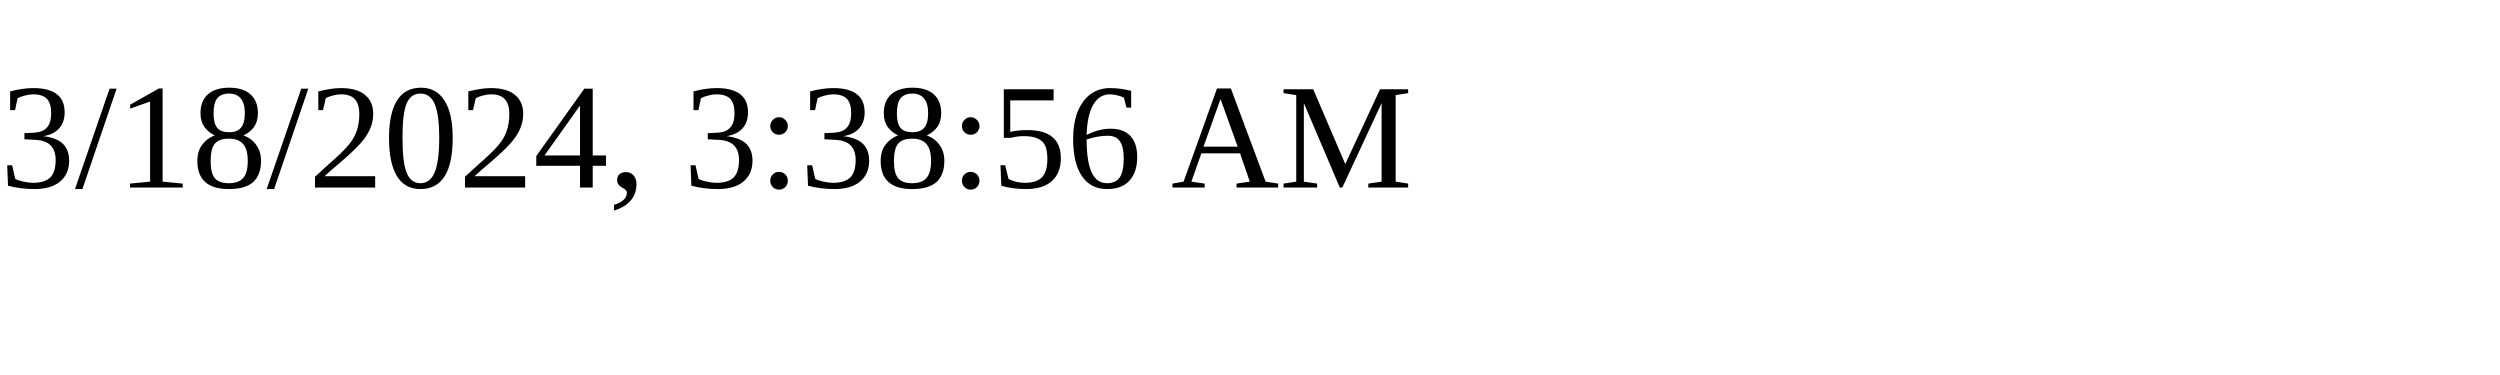
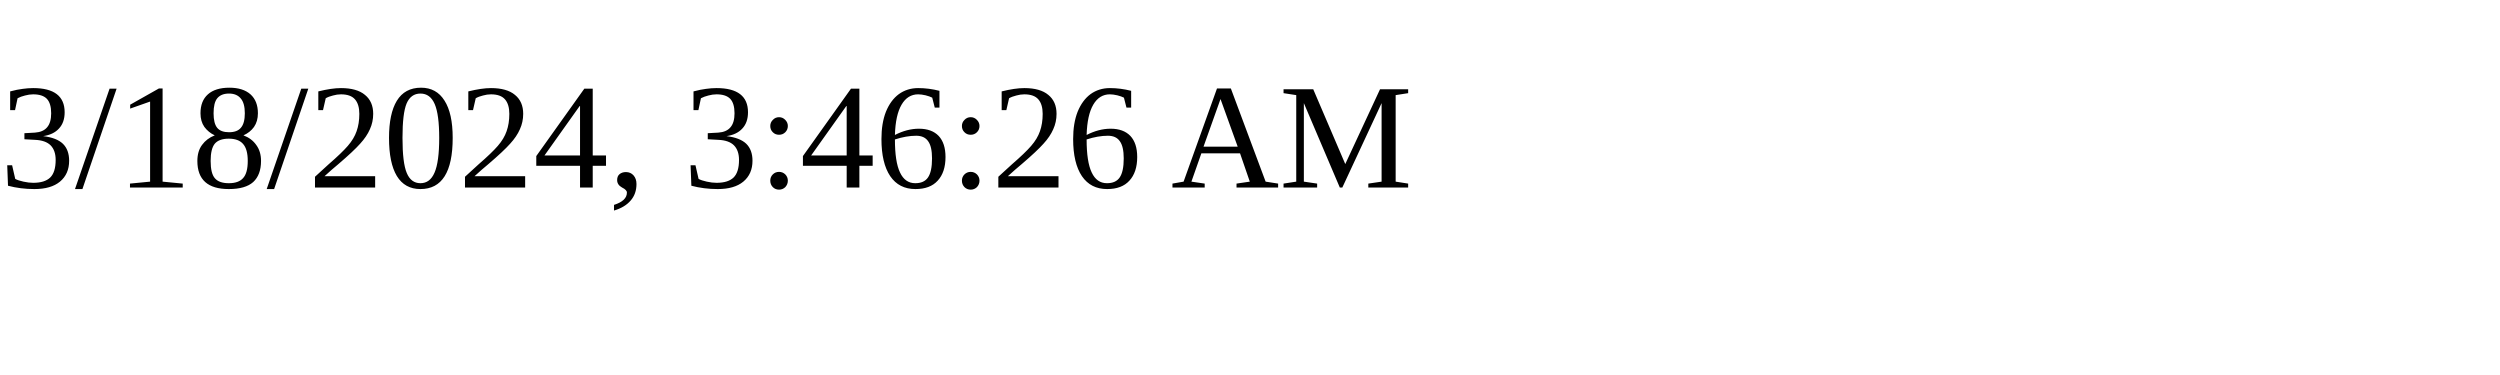
<svg xmlns="http://www.w3.org/2000/svg" height="30" width="200">
-   <text x="0" y="15">3/18/2024, 3:38:56 AM</text>
+   <text x="0" y="15">3/18/2024, 3:46:26 AM</text>
</svg>
